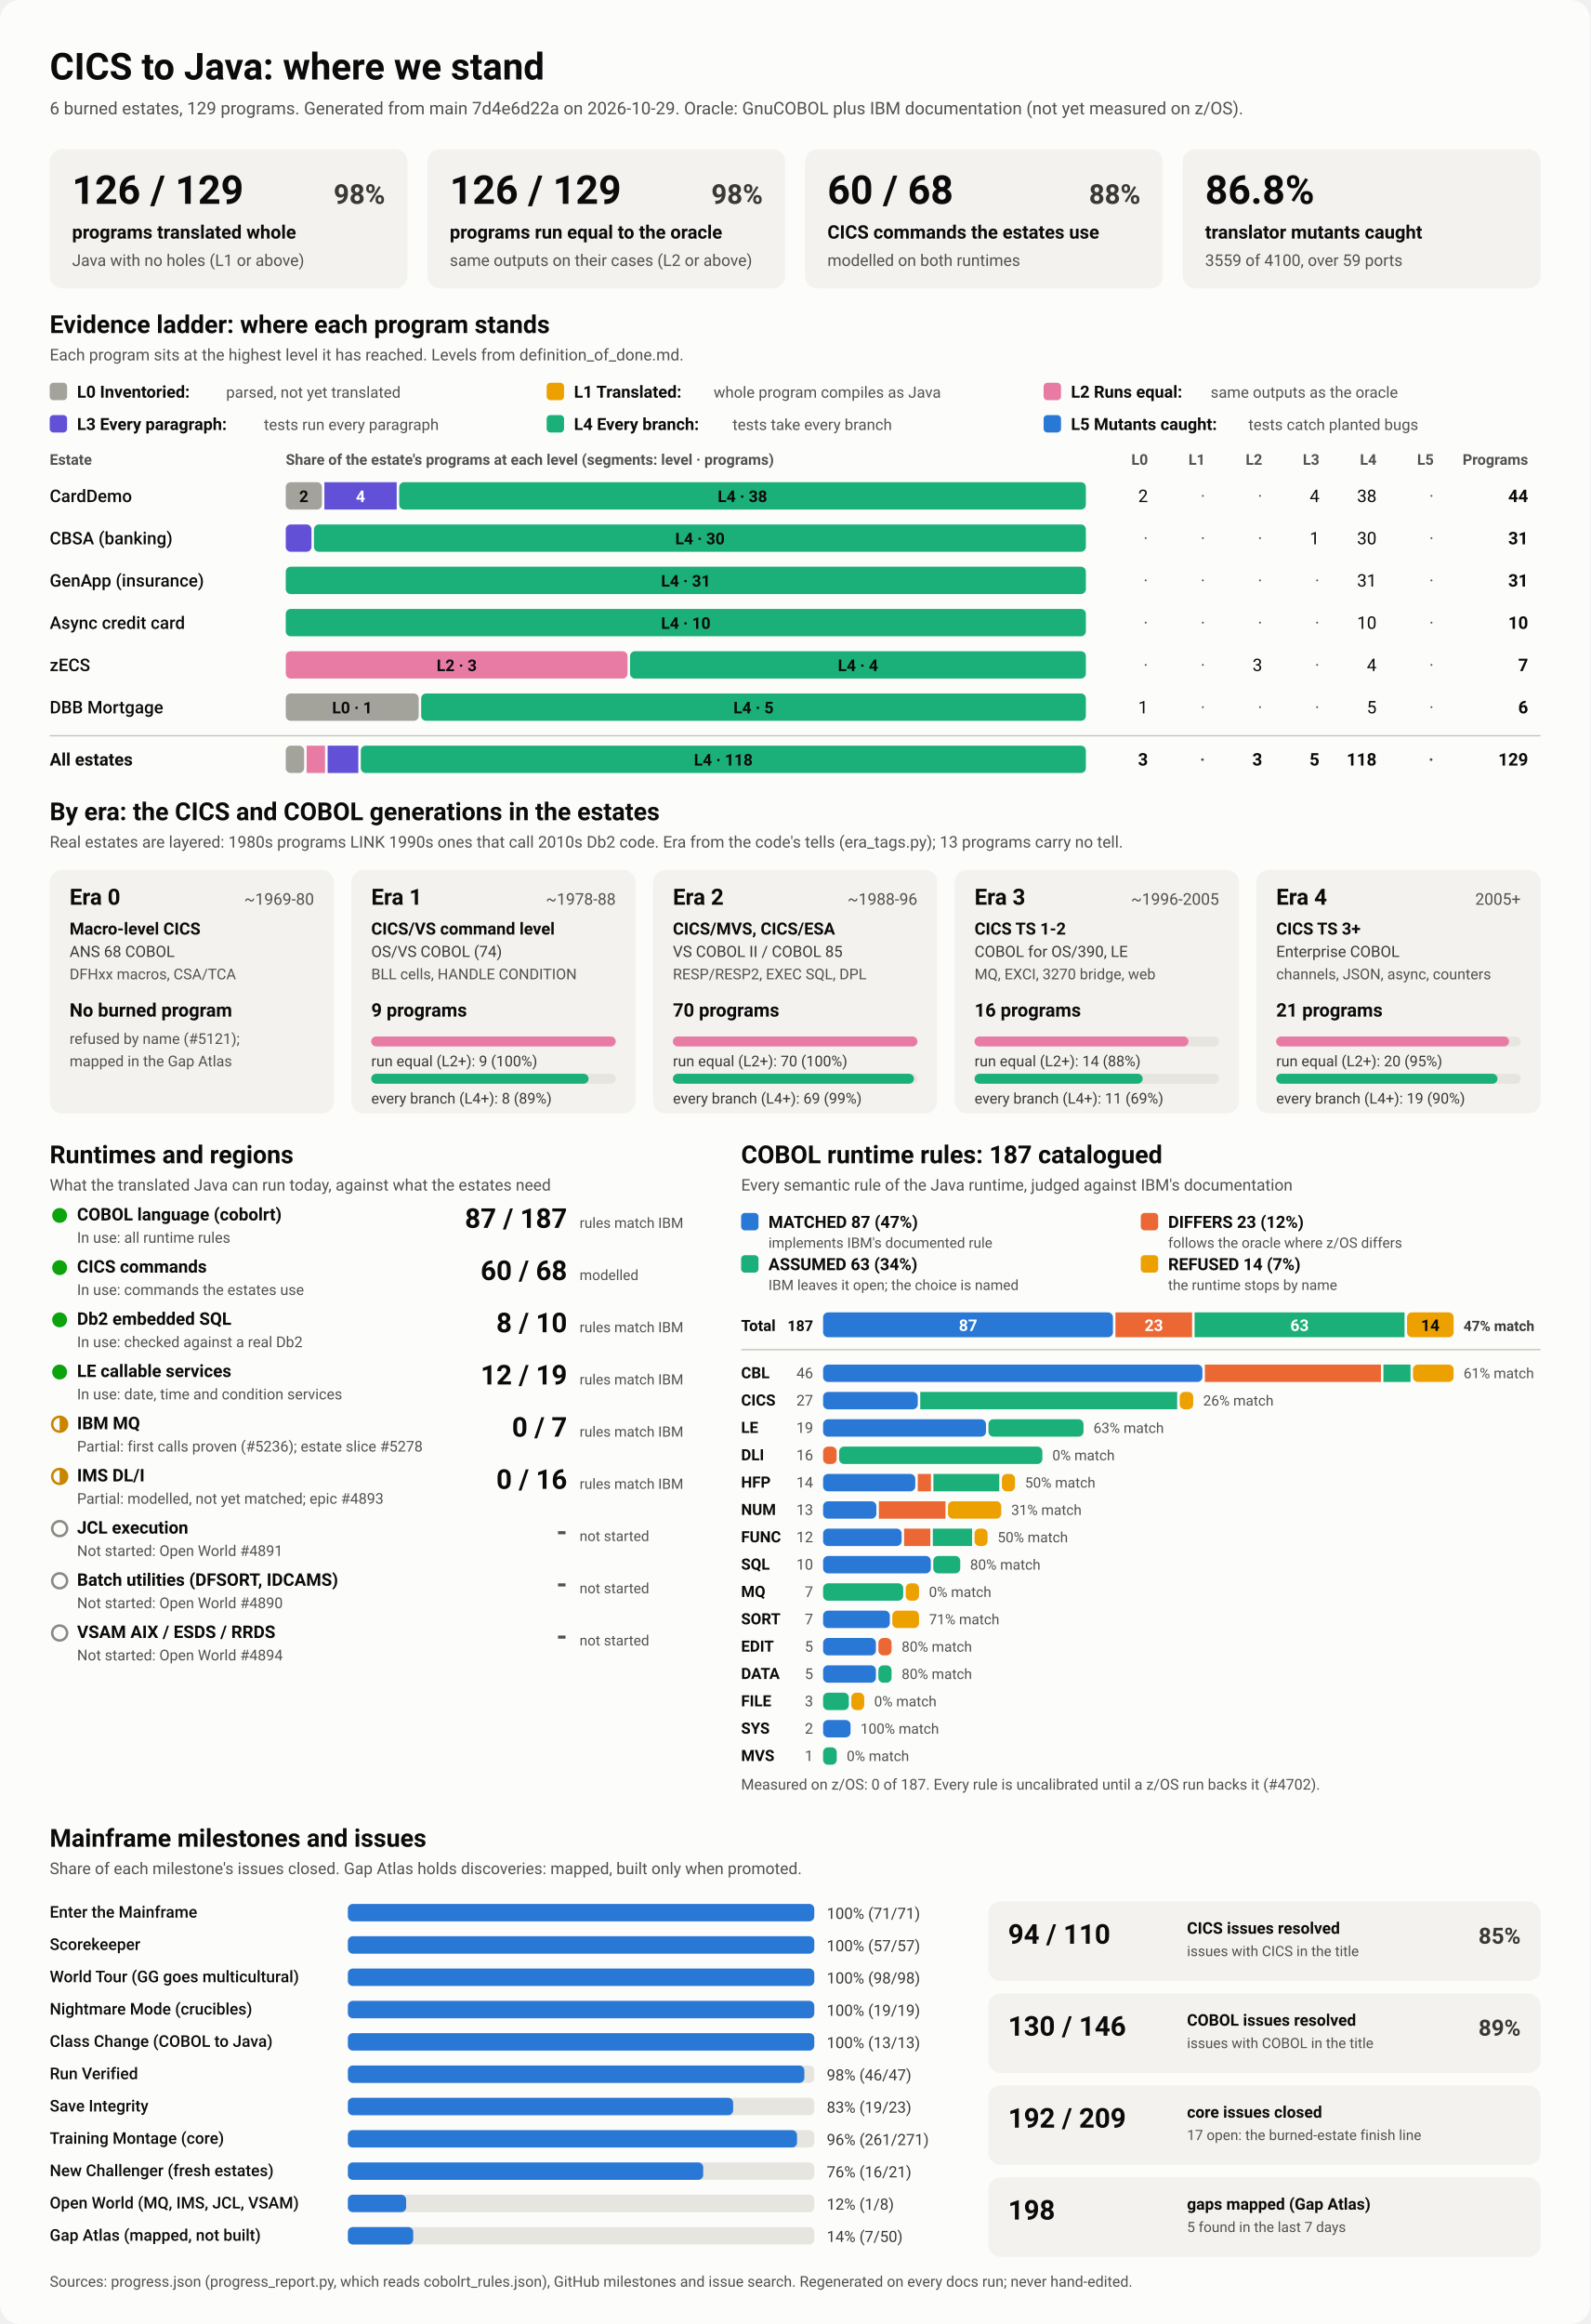
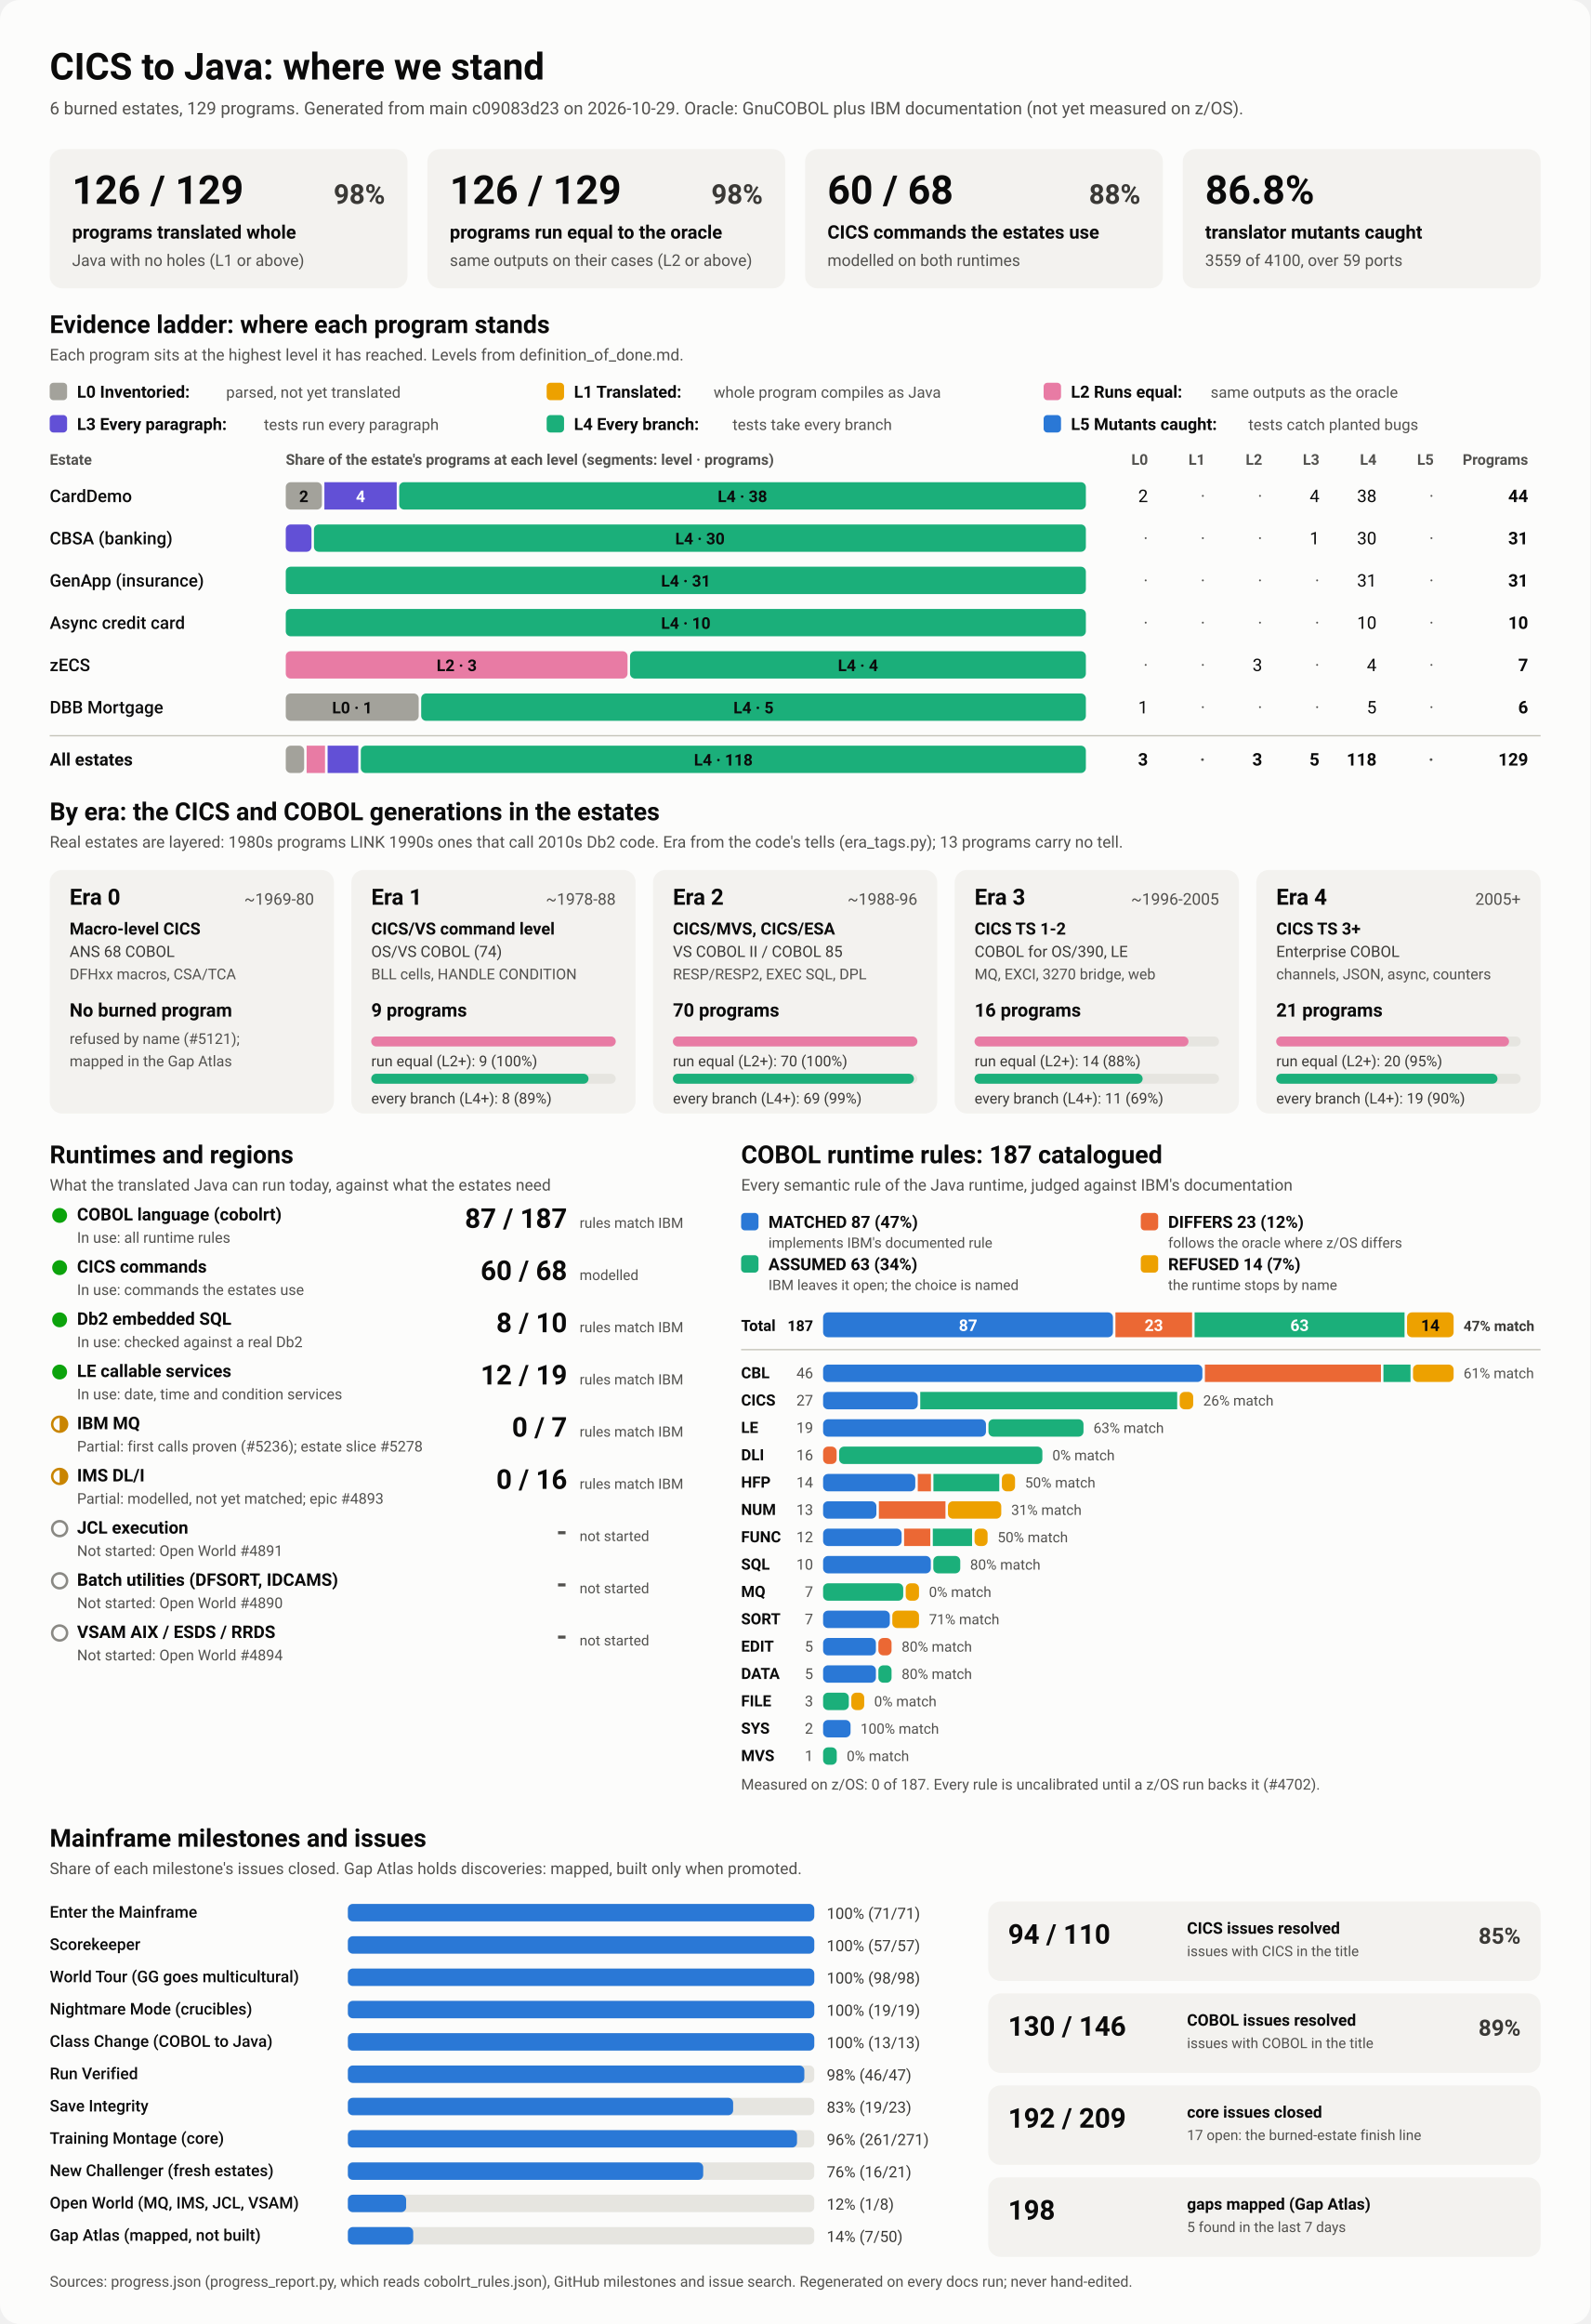
<svg xmlns="http://www.w3.org/2000/svg" viewBox="0 0 1280 1870" width="1280" height="1870" role="img" aria-labelledby="ttl">
  <style>
    svg { font-family: system-ui, -apple-system, 'Segoe UI', Roboto, Helvetica, Arial, sans-serif; }
    .bg { fill: #fcfcfb; }
    .card { fill: #f3f2ef; }
    .track { fill: #e6e5e0; }
    .rule { stroke: #c3c2b7; stroke-width: 1; }
    .t1 { fill: #0b0b0b; } .t2 { fill: #3a3936; } .t3 { fill: #52514e; }
    .on-dark { fill: #ffffff; } .on-light { fill: #0b0b0b; }
    .lv0 { fill: #a3a29b; } .lv1 { fill: #eda100; } .lv2 { fill: #e87ba4; } .lv3 { fill: #6250d6; } .lv4 { fill: #1baf7a; } .lv5 { fill: #2a78d6; } 
    .s0 { fill: #2a78d6; } .s1 { fill: #eb6834; } .s2 { fill: #1baf7a; } .s3 { fill: #eda100; } 
    .prog { fill: #2a78d6; }
    .st-good { fill: #0ca30c; } .st-warn { fill: none; stroke: #c98500; stroke-width: 2; }
    .st-warn-fill { fill: #c98500; } .st-none { fill: none; stroke: #8a8984; stroke-width: 2; }
    @media (prefers-color-scheme: dark) {
      .bg { fill: #1a1a19; } .card { fill: #242422; } .track { fill: #383835; } .rule { stroke: #52514e; }
      .t1 { fill: #f0efec; } .t2 { fill: #dddcd6; } .t3 { fill: #c3c2b7; }
      .on-light { fill: #0b0b0b; } .prog { fill: #3987e5; }
      .lv0 { fill: #6b6a64; } .lv1 { fill: #c98500; } .lv2 { fill: #d55181; } .lv3 { fill: #9085e9; } .lv4 { fill: #199e70; } .lv5 { fill: #3987e5; } 
      .s0 { fill: #3987e5; } .s1 { fill: #d95926; } .s2 { fill: #199e70; } .s3 { fill: #c98500; } 
    }
  </style>
  <rect class="bg" width="1280" height="1870" rx="16" />
  <text x="40.0" y="64.0" class="t1" font-size="30" font-weight="700" text-anchor="start">CICS to Java: where we stand</text>
-   <text x="40.0" y="92.0" class="t3" font-size="14" font-weight="400" text-anchor="start">6 burned estates, 129 programs. Generated from main 7d4e6d22a on 2026-10-29. Oracle: GnuCOBOL plus IBM documentation (not yet measured on z/OS).</text>
+   <text x="40.0" y="92.0" class="t3" font-size="14" font-weight="400" text-anchor="start">6 burned estates, 129 programs. Generated from main c09083d23 on 2026-10-29. Oracle: GnuCOBOL plus IBM documentation (not yet measured on z/OS).</text>
  <rect x="40.0" y="120.0" width="288.0" height="112.0" rx="10" class="card" />
  <text x="58.0" y="164.0" class="t1" font-size="32" font-weight="700" text-anchor="start">126 / 129</text>
  <text x="310.0" y="164.0" class="t2" font-size="22" font-weight="600" text-anchor="end">98%</text>
  <text x="58.0" y="192.0" class="t1" font-size="15" font-weight="600" text-anchor="start">programs translated whole</text>
  <text x="58.0" y="214.0" class="t3" font-size="13" font-weight="400" text-anchor="start">Java with no holes (L1 or above)</text>
  <rect x="344.0" y="120.0" width="288.0" height="112.0" rx="10" class="card" />
  <text x="362.0" y="164.0" class="t1" font-size="32" font-weight="700" text-anchor="start">126 / 129</text>
  <text x="614.0" y="164.0" class="t2" font-size="22" font-weight="600" text-anchor="end">98%</text>
  <text x="362.0" y="192.0" class="t1" font-size="15" font-weight="600" text-anchor="start">programs run equal to the oracle</text>
  <text x="362.0" y="214.0" class="t3" font-size="13" font-weight="400" text-anchor="start">same outputs on their cases (L2 or above)</text>
  <rect x="648.0" y="120.0" width="288.0" height="112.0" rx="10" class="card" />
  <text x="666.0" y="164.0" class="t1" font-size="32" font-weight="700" text-anchor="start">60 / 68</text>
  <text x="918.0" y="164.0" class="t2" font-size="22" font-weight="600" text-anchor="end">88%</text>
  <text x="666.0" y="192.0" class="t1" font-size="15" font-weight="600" text-anchor="start">CICS commands the estates use</text>
  <text x="666.0" y="214.0" class="t3" font-size="13" font-weight="400" text-anchor="start">modelled on both runtimes</text>
  <rect x="952.0" y="120.0" width="288.0" height="112.0" rx="10" class="card" />
  <text x="970.0" y="164.0" class="t1" font-size="32" font-weight="700" text-anchor="start">86.8%</text>
  <text x="970.0" y="192.0" class="t1" font-size="15" font-weight="600" text-anchor="start">translator mutants caught</text>
  <text x="970.0" y="214.0" class="t3" font-size="13" font-weight="400" text-anchor="start">3559 of 4100, over 59 ports</text>
  <text x="40.0" y="268.0" class="t1" font-size="20" font-weight="700" text-anchor="start">Evidence ladder: where each program stands</text>
  <text x="40.0" y="290.0" class="t3" font-size="13" font-weight="400" text-anchor="start">Each program sits at the highest level it has reached. Levels from definition_of_done.md.</text>
  <rect x="40.0" y="308.0" width="14.0" height="14.0" rx="3" class="lv0" />
  <text x="62.0" y="320.0" class="t1" font-size="13.5" font-weight="600" text-anchor="start">L0 Inventoried:</text>
  <text x="182.0" y="320.0" class="t3" font-size="12.5" font-weight="400" text-anchor="start">parsed, not yet translated</text>
  <rect x="440.0" y="308.0" width="14.0" height="14.0" rx="3" class="lv1" />
  <text x="462.0" y="320.0" class="t1" font-size="13.5" font-weight="600" text-anchor="start">L1 Translated:</text>
  <text x="574.4" y="320.0" class="t3" font-size="12.5" font-weight="400" text-anchor="start">whole program compiles as Java</text>
  <rect x="840.0" y="308.0" width="14.0" height="14.0" rx="3" class="lv2" />
  <text x="862.0" y="320.0" class="t1" font-size="13.5" font-weight="600" text-anchor="start">L2 Runs equal:</text>
  <text x="974.4" y="320.0" class="t3" font-size="12.5" font-weight="400" text-anchor="start">same outputs as the oracle</text>
  <rect x="40.0" y="334.0" width="14.0" height="14.0" rx="3" class="lv3" />
  <text x="62.0" y="346.0" class="t1" font-size="13.5" font-weight="600" text-anchor="start">L3 Every paragraph:</text>
  <text x="212.4" y="346.0" class="t3" font-size="12.5" font-weight="400" text-anchor="start">tests run every paragraph</text>
  <rect x="440.0" y="334.0" width="14.0" height="14.0" rx="3" class="lv4" />
  <text x="462.0" y="346.0" class="t1" font-size="13.5" font-weight="600" text-anchor="start">L4 Every branch:</text>
  <text x="589.6" y="346.0" class="t3" font-size="12.5" font-weight="400" text-anchor="start">tests take every branch</text>
  <rect x="840.0" y="334.0" width="14.0" height="14.0" rx="3" class="lv5" />
  <text x="862.0" y="346.0" class="t1" font-size="13.5" font-weight="600" text-anchor="start">L5 Mutants caught:</text>
  <text x="1004.8" y="346.0" class="t3" font-size="12.5" font-weight="400" text-anchor="start">tests catch planted bugs</text>
  <text x="40.0" y="374.0" class="t3" font-size="12" font-weight="600" text-anchor="start">Estate</text>
  <text x="230.0" y="374.0" class="t3" font-size="12" font-weight="600" text-anchor="start">Share of the estate's programs at each level (segments: level · programs)</text>
  <text x="924.0" y="374.0" class="t3" font-size="12" font-weight="600" text-anchor="end">L0</text>
  <text x="970.0" y="374.0" class="t3" font-size="12" font-weight="600" text-anchor="end">L1</text>
  <text x="1016.0" y="374.0" class="t3" font-size="12" font-weight="600" text-anchor="end">L2</text>
  <text x="1062.0" y="374.0" class="t3" font-size="12" font-weight="600" text-anchor="end">L3</text>
  <text x="1108.0" y="374.0" class="t3" font-size="12" font-weight="600" text-anchor="end">L4</text>
  <text x="1154.0" y="374.0" class="t3" font-size="12" font-weight="600" text-anchor="end">L5</text>
  <text x="1230.0" y="374.0" class="t3" font-size="12" font-weight="600" text-anchor="end">Programs</text>
  <text x="40.0" y="404.0" class="t1" font-size="14" font-weight="500" text-anchor="start">CardDemo</text>
  <rect x="230.0" y="388.0" width="29.1" height="22.0" rx="4" class="lv0" />
  <text x="244.5" y="404.0" class="on-light" font-size="13" font-weight="600" text-anchor="middle">2</text>
  <rect x="261.1" y="388.0" width="58.2" height="22.0" rx="0" class="lv3" />
  <text x="290.2" y="404.0" class="on-dark" font-size="13" font-weight="600" text-anchor="middle">4</text>
  <rect x="321.3" y="388.0" width="552.7" height="22.0" rx="4" class="lv4" />
  <text x="597.6" y="404.0" class="on-light" font-size="13" font-weight="600" text-anchor="middle">L4 · 38</text>
  <text x="924.0" y="404.0" class="t1" font-size="14" font-weight="400" text-anchor="end">2</text>
  <text x="970.0" y="404.0" class="t3" font-size="14" font-weight="400" text-anchor="end">·</text>
  <text x="1016.0" y="404.0" class="t3" font-size="14" font-weight="400" text-anchor="end">·</text>
  <text x="1062.0" y="404.0" class="t1" font-size="14" font-weight="400" text-anchor="end">4</text>
  <text x="1108.0" y="404.0" class="t1" font-size="14" font-weight="400" text-anchor="end">38</text>
  <text x="1154.0" y="404.0" class="t3" font-size="14" font-weight="400" text-anchor="end">·</text>
  <text x="1230.0" y="404.0" class="t1" font-size="14" font-weight="700" text-anchor="end">44</text>
  <text x="40.0" y="438.0" class="t1" font-size="14" font-weight="500" text-anchor="start">CBSA (banking)</text>
  <rect x="230.0" y="422.0" width="20.7" height="22.0" rx="4" class="lv3" />
  <rect x="252.7" y="422.0" width="621.3" height="22.0" rx="4" class="lv4" />
  <text x="563.4" y="438.0" class="on-light" font-size="13" font-weight="600" text-anchor="middle">L4 · 30</text>
  <text x="924.0" y="438.0" class="t3" font-size="14" font-weight="400" text-anchor="end">·</text>
  <text x="970.0" y="438.0" class="t3" font-size="14" font-weight="400" text-anchor="end">·</text>
  <text x="1016.0" y="438.0" class="t3" font-size="14" font-weight="400" text-anchor="end">·</text>
  <text x="1062.0" y="438.0" class="t1" font-size="14" font-weight="400" text-anchor="end">1</text>
  <text x="1108.0" y="438.0" class="t1" font-size="14" font-weight="400" text-anchor="end">30</text>
  <text x="1154.0" y="438.0" class="t3" font-size="14" font-weight="400" text-anchor="end">·</text>
  <text x="1230.0" y="438.0" class="t1" font-size="14" font-weight="700" text-anchor="end">31</text>
  <text x="40.0" y="472.0" class="t1" font-size="14" font-weight="500" text-anchor="start">GenApp (insurance)</text>
  <rect x="230.0" y="456.0" width="644.0" height="22.0" rx="4" class="lv4" />
  <text x="552.0" y="472.0" class="on-light" font-size="13" font-weight="600" text-anchor="middle">L4 · 31</text>
  <text x="924.0" y="472.0" class="t3" font-size="14" font-weight="400" text-anchor="end">·</text>
  <text x="970.0" y="472.0" class="t3" font-size="14" font-weight="400" text-anchor="end">·</text>
  <text x="1016.0" y="472.0" class="t3" font-size="14" font-weight="400" text-anchor="end">·</text>
  <text x="1062.0" y="472.0" class="t3" font-size="14" font-weight="400" text-anchor="end">·</text>
  <text x="1108.0" y="472.0" class="t1" font-size="14" font-weight="400" text-anchor="end">31</text>
  <text x="1154.0" y="472.0" class="t3" font-size="14" font-weight="400" text-anchor="end">·</text>
  <text x="1230.0" y="472.0" class="t1" font-size="14" font-weight="700" text-anchor="end">31</text>
  <text x="40.0" y="506.0" class="t1" font-size="14" font-weight="500" text-anchor="start">Async credit card</text>
  <rect x="230.0" y="490.0" width="644.0" height="22.0" rx="4" class="lv4" />
  <text x="552.0" y="506.0" class="on-light" font-size="13" font-weight="600" text-anchor="middle">L4 · 10</text>
  <text x="924.0" y="506.0" class="t3" font-size="14" font-weight="400" text-anchor="end">·</text>
  <text x="970.0" y="506.0" class="t3" font-size="14" font-weight="400" text-anchor="end">·</text>
  <text x="1016.0" y="506.0" class="t3" font-size="14" font-weight="400" text-anchor="end">·</text>
  <text x="1062.0" y="506.0" class="t3" font-size="14" font-weight="400" text-anchor="end">·</text>
  <text x="1108.0" y="506.0" class="t1" font-size="14" font-weight="400" text-anchor="end">10</text>
  <text x="1154.0" y="506.0" class="t3" font-size="14" font-weight="400" text-anchor="end">·</text>
  <text x="1230.0" y="506.0" class="t1" font-size="14" font-weight="700" text-anchor="end">10</text>
  <text x="40.0" y="540.0" class="t1" font-size="14" font-weight="500" text-anchor="start">zECS</text>
  <rect x="230.0" y="524.0" width="275.1" height="22.0" rx="4" class="lv2" />
  <text x="367.6" y="540.0" class="on-light" font-size="13" font-weight="600" text-anchor="middle">L2 · 3</text>
  <rect x="507.1" y="524.0" width="366.9" height="22.0" rx="4" class="lv4" />
  <text x="690.6" y="540.0" class="on-light" font-size="13" font-weight="600" text-anchor="middle">L4 · 4</text>
  <text x="924.0" y="540.0" class="t3" font-size="14" font-weight="400" text-anchor="end">·</text>
  <text x="970.0" y="540.0" class="t3" font-size="14" font-weight="400" text-anchor="end">·</text>
  <text x="1016.0" y="540.0" class="t1" font-size="14" font-weight="400" text-anchor="end">3</text>
  <text x="1062.0" y="540.0" class="t3" font-size="14" font-weight="400" text-anchor="end">·</text>
  <text x="1108.0" y="540.0" class="t1" font-size="14" font-weight="400" text-anchor="end">4</text>
  <text x="1154.0" y="540.0" class="t3" font-size="14" font-weight="400" text-anchor="end">·</text>
  <text x="1230.0" y="540.0" class="t1" font-size="14" font-weight="700" text-anchor="end">7</text>
  <text x="40.0" y="574.0" class="t1" font-size="14" font-weight="500" text-anchor="start">DBB Mortgage</text>
  <rect x="230.0" y="558.0" width="107.0" height="22.0" rx="4" class="lv0" />
  <text x="283.5" y="574.0" class="on-light" font-size="13" font-weight="600" text-anchor="middle">L0 · 1</text>
  <rect x="339.0" y="558.0" width="535.0" height="22.0" rx="4" class="lv4" />
  <text x="606.5" y="574.0" class="on-light" font-size="13" font-weight="600" text-anchor="middle">L4 · 5</text>
  <text x="924.0" y="574.0" class="t1" font-size="14" font-weight="400" text-anchor="end">1</text>
  <text x="970.0" y="574.0" class="t3" font-size="14" font-weight="400" text-anchor="end">·</text>
  <text x="1016.0" y="574.0" class="t3" font-size="14" font-weight="400" text-anchor="end">·</text>
  <text x="1062.0" y="574.0" class="t3" font-size="14" font-weight="400" text-anchor="end">·</text>
  <text x="1108.0" y="574.0" class="t1" font-size="14" font-weight="400" text-anchor="end">5</text>
  <text x="1154.0" y="574.0" class="t3" font-size="14" font-weight="400" text-anchor="end">·</text>
  <text x="1230.0" y="574.0" class="t1" font-size="14" font-weight="700" text-anchor="end">6</text>
  <line x1="40" x2="1240" y1="592" y2="592" class="rule" />
  <text x="40.0" y="616.0" class="t1" font-size="14" font-weight="700" text-anchor="start">All estates</text>
  <rect x="230.0" y="600.0" width="14.8" height="22.0" rx="4" class="lv0" />
  <rect x="246.8" y="600.0" width="14.8" height="22.0" rx="0" class="lv2" />
  <rect x="263.7" y="600.0" width="24.7" height="22.0" rx="0" class="lv3" />
  <rect x="290.4" y="600.0" width="583.6" height="22.0" rx="4" class="lv4" />
  <text x="582.2" y="616.0" class="on-light" font-size="13" font-weight="600" text-anchor="middle">L4 · 118</text>
  <text x="924.0" y="616.0" class="t1" font-size="14" font-weight="700" text-anchor="end">3</text>
  <text x="970.0" y="616.0" class="t3" font-size="14" font-weight="700" text-anchor="end">·</text>
  <text x="1016.0" y="616.0" class="t1" font-size="14" font-weight="700" text-anchor="end">3</text>
  <text x="1062.0" y="616.0" class="t1" font-size="14" font-weight="700" text-anchor="end">5</text>
  <text x="1108.0" y="616.0" class="t1" font-size="14" font-weight="700" text-anchor="end">118</text>
  <text x="1154.0" y="616.0" class="t3" font-size="14" font-weight="700" text-anchor="end">·</text>
  <text x="1230.0" y="616.0" class="t1" font-size="14" font-weight="700" text-anchor="end">129</text>
  <text x="40.0" y="660.0" class="t1" font-size="20" font-weight="700" text-anchor="start">By era: the CICS and COBOL generations in the estates</text>
  <text x="40.0" y="682.0" class="t3" font-size="13" font-weight="400" text-anchor="start">Real estates are layered: 1980s programs LINK 1990s ones that call 2010s Db2 code. Era from the code's tells (era_tags.py); 13 programs carry no tell.</text>
  <rect x="40.0" y="700.0" width="228.8" height="196.0" rx="10" class="card" />
  <text x="56.0" y="728.0" class="t1" font-size="18" font-weight="700" text-anchor="start">Era 0</text>
  <text x="252.8" y="728.0" class="t3" font-size="13" font-weight="400" text-anchor="end">~1969-80</text>
  <text x="56.0" y="752.0" class="t1" font-size="13.5" font-weight="600" text-anchor="start">Macro-level CICS</text>
  <text x="56.0" y="770.0" class="t2" font-size="12.5" font-weight="400" text-anchor="start">ANS 68 COBOL</text>
  <text x="56.0" y="788.0" class="t3" font-size="12" font-weight="400" text-anchor="start">DFHxx macros, CSA/TCA</text>
  <text x="56.0" y="818.0" class="t1" font-size="15" font-weight="700" text-anchor="start">No burned program</text>
  <text x="56.0" y="840.0" class="t3" font-size="12" font-weight="400" text-anchor="start">refused by name (#5121);</text>
  <text x="56.0" y="858.0" class="t3" font-size="12" font-weight="400" text-anchor="start">mapped in the Gap Atlas</text>
  <rect x="282.8" y="700.0" width="228.8" height="196.0" rx="10" class="card" />
  <text x="298.8" y="728.0" class="t1" font-size="18" font-weight="700" text-anchor="start">Era 1</text>
  <text x="495.6" y="728.0" class="t3" font-size="13" font-weight="400" text-anchor="end">~1978-88</text>
  <text x="298.8" y="752.0" class="t1" font-size="13.5" font-weight="600" text-anchor="start">CICS/VS command level</text>
  <text x="298.8" y="770.0" class="t2" font-size="12.5" font-weight="400" text-anchor="start">OS/VS COBOL (74)</text>
  <text x="298.8" y="788.0" class="t3" font-size="12" font-weight="400" text-anchor="start">BLL cells, HANDLE CONDITION</text>
  <text x="298.8" y="818.0" class="t1" font-size="15" font-weight="700" text-anchor="start">9 programs</text>
  <rect x="298.8" y="834.0" width="196.8" height="8.0" rx="4" class="track" />
  <rect x="298.8" y="834.0" width="196.8" height="8.0" rx="4" class="lv2" />
  <text x="298.8" y="858.0" class="t2" font-size="12" font-weight="400" text-anchor="start">run equal (L2+): 9 (100%)</text>
  <rect x="298.8" y="864.0" width="196.8" height="8.0" rx="4" class="track" />
  <rect x="298.8" y="864.0" width="174.9" height="8.0" rx="4" class="lv4" />
  <text x="298.8" y="888.0" class="t2" font-size="12" font-weight="400" text-anchor="start">every branch (L4+): 8 (89%)</text>
  <rect x="525.6" y="700.0" width="228.8" height="196.0" rx="10" class="card" />
  <text x="541.6" y="728.0" class="t1" font-size="18" font-weight="700" text-anchor="start">Era 2</text>
  <text x="738.4" y="728.0" class="t3" font-size="13" font-weight="400" text-anchor="end">~1988-96</text>
  <text x="541.6" y="752.0" class="t1" font-size="13.5" font-weight="600" text-anchor="start">CICS/MVS, CICS/ESA</text>
  <text x="541.6" y="770.0" class="t2" font-size="12.5" font-weight="400" text-anchor="start">VS COBOL II / COBOL 85</text>
  <text x="541.6" y="788.0" class="t3" font-size="12" font-weight="400" text-anchor="start">RESP/RESP2, EXEC SQL, DPL</text>
  <text x="541.6" y="818.0" class="t1" font-size="15" font-weight="700" text-anchor="start">70 programs</text>
  <rect x="541.6" y="834.0" width="196.8" height="8.0" rx="4" class="track" />
  <rect x="541.6" y="834.0" width="196.8" height="8.0" rx="4" class="lv2" />
  <text x="541.6" y="858.0" class="t2" font-size="12" font-weight="400" text-anchor="start">run equal (L2+): 70 (100%)</text>
  <rect x="541.6" y="864.0" width="196.8" height="8.0" rx="4" class="track" />
  <rect x="541.6" y="864.0" width="194.0" height="8.0" rx="4" class="lv4" />
  <text x="541.6" y="888.0" class="t2" font-size="12" font-weight="400" text-anchor="start">every branch (L4+): 69 (99%)</text>
  <rect x="768.4" y="700.0" width="228.8" height="196.0" rx="10" class="card" />
  <text x="784.4" y="728.0" class="t1" font-size="18" font-weight="700" text-anchor="start">Era 3</text>
  <text x="981.2" y="728.0" class="t3" font-size="13" font-weight="400" text-anchor="end">~1996-2005</text>
  <text x="784.4" y="752.0" class="t1" font-size="13.5" font-weight="600" text-anchor="start">CICS TS 1-2</text>
  <text x="784.4" y="770.0" class="t2" font-size="12.5" font-weight="400" text-anchor="start">COBOL for OS/390, LE</text>
  <text x="784.4" y="788.0" class="t3" font-size="12" font-weight="400" text-anchor="start">MQ, EXCI, 3270 bridge, web</text>
  <text x="784.4" y="818.0" class="t1" font-size="15" font-weight="700" text-anchor="start">16 programs</text>
  <rect x="784.4" y="834.0" width="196.8" height="8.0" rx="4" class="track" />
  <rect x="784.4" y="834.0" width="172.2" height="8.0" rx="4" class="lv2" />
  <text x="784.4" y="858.0" class="t2" font-size="12" font-weight="400" text-anchor="start">run equal (L2+): 14 (88%)</text>
  <rect x="784.4" y="864.0" width="196.8" height="8.0" rx="4" class="track" />
  <rect x="784.4" y="864.0" width="135.3" height="8.0" rx="4" class="lv4" />
  <text x="784.4" y="888.0" class="t2" font-size="12" font-weight="400" text-anchor="start">every branch (L4+): 11 (69%)</text>
  <rect x="1011.2" y="700.0" width="228.8" height="196.0" rx="10" class="card" />
  <text x="1027.2" y="728.0" class="t1" font-size="18" font-weight="700" text-anchor="start">Era 4</text>
  <text x="1224.0" y="728.0" class="t3" font-size="13" font-weight="400" text-anchor="end">2005+</text>
  <text x="1027.2" y="752.0" class="t1" font-size="13.5" font-weight="600" text-anchor="start">CICS TS 3+</text>
  <text x="1027.2" y="770.0" class="t2" font-size="12.5" font-weight="400" text-anchor="start">Enterprise COBOL</text>
  <text x="1027.2" y="788.0" class="t3" font-size="12" font-weight="400" text-anchor="start">channels, JSON, async, counters</text>
  <text x="1027.2" y="818.0" class="t1" font-size="15" font-weight="700" text-anchor="start">21 programs</text>
  <rect x="1027.2" y="834.0" width="196.8" height="8.0" rx="4" class="track" />
  <rect x="1027.2" y="834.0" width="187.4" height="8.0" rx="4" class="lv2" />
  <text x="1027.2" y="858.0" class="t2" font-size="12" font-weight="400" text-anchor="start">run equal (L2+): 20 (95%)</text>
  <rect x="1027.2" y="864.0" width="196.8" height="8.0" rx="4" class="track" />
  <rect x="1027.2" y="864.0" width="178.1" height="8.0" rx="4" class="lv4" />
  <text x="1027.2" y="888.0" class="t2" font-size="12" font-weight="400" text-anchor="start">every branch (L4+): 19 (90%)</text>
  <text x="40.0" y="936.0" class="t1" font-size="20" font-weight="700" text-anchor="start">Runtimes and regions</text>
  <text x="40.0" y="958.0" class="t3" font-size="13" font-weight="400" text-anchor="start">What the translated Java can run today, against what the estates need</text>
  <circle cx="48" cy="978" r="6" class="st-good" />
  <text x="62.0" y="982.0" class="t1" font-size="14" font-weight="600" text-anchor="start">COBOL language (cobolrt)</text>
  <text x="62.0" y="1000.0" class="t3" font-size="12" font-weight="400" text-anchor="start">In use: all runtime rules</text>
  <text x="456.5" y="988.0" class="t1" font-size="22" font-weight="700" text-anchor="end">87 / 187</text>
  <text x="466.5" y="988.0" class="t3" font-size="11.5" font-weight="400" text-anchor="start">rules match IBM</text>
  <circle cx="48" cy="1020" r="6" class="st-good" />
  <text x="62.0" y="1024.0" class="t1" font-size="14" font-weight="600" text-anchor="start">CICS commands</text>
  <text x="62.0" y="1042.0" class="t3" font-size="12" font-weight="400" text-anchor="start">In use: commands the estates use</text>
  <text x="456.5" y="1030.0" class="t1" font-size="22" font-weight="700" text-anchor="end">60 / 68</text>
  <text x="466.5" y="1030.0" class="t3" font-size="11.5" font-weight="400" text-anchor="start">modelled</text>
  <circle cx="48" cy="1062" r="6" class="st-good" />
  <text x="62.0" y="1066.0" class="t1" font-size="14" font-weight="600" text-anchor="start">Db2 embedded SQL</text>
  <text x="62.0" y="1084.0" class="t3" font-size="12" font-weight="400" text-anchor="start">In use: checked against a real Db2</text>
  <text x="456.5" y="1072.0" class="t1" font-size="22" font-weight="700" text-anchor="end">8 / 10</text>
  <text x="466.5" y="1072.0" class="t3" font-size="11.5" font-weight="400" text-anchor="start">rules match IBM</text>
  <circle cx="48" cy="1104" r="6" class="st-good" />
  <text x="62.0" y="1108.0" class="t1" font-size="14" font-weight="600" text-anchor="start">LE callable services</text>
  <text x="62.0" y="1126.0" class="t3" font-size="12" font-weight="400" text-anchor="start">In use: date, time and condition services</text>
  <text x="456.5" y="1114.0" class="t1" font-size="22" font-weight="700" text-anchor="end">12 / 19</text>
  <text x="466.5" y="1114.0" class="t3" font-size="11.5" font-weight="400" text-anchor="start">rules match IBM</text>
  <circle cx="48" cy="1146" r="6" class="st-warn" />
  <path d="M 48 1140 A 6 6 0 0 1 48 1152 Z" class="st-warn-fill" />
  <text x="62.0" y="1150.0" class="t1" font-size="14" font-weight="600" text-anchor="start">IBM MQ</text>
  <text x="62.0" y="1168.0" class="t3" font-size="12" font-weight="400" text-anchor="start">Partial: first calls proven (#5236); estate slice #5278</text>
  <text x="456.5" y="1156.0" class="t1" font-size="22" font-weight="700" text-anchor="end">0 / 7</text>
  <text x="466.5" y="1156.0" class="t3" font-size="11.5" font-weight="400" text-anchor="start">rules match IBM</text>
  <circle cx="48" cy="1188" r="6" class="st-warn" />
  <path d="M 48 1182 A 6 6 0 0 1 48 1194 Z" class="st-warn-fill" />
  <text x="62.0" y="1192.0" class="t1" font-size="14" font-weight="600" text-anchor="start">IMS DL/I</text>
  <text x="62.0" y="1210.0" class="t3" font-size="12" font-weight="400" text-anchor="start">Partial: modelled, not yet matched; epic #4893</text>
  <text x="456.5" y="1198.0" class="t1" font-size="22" font-weight="700" text-anchor="end">0 / 16</text>
  <text x="466.5" y="1198.0" class="t3" font-size="11.5" font-weight="400" text-anchor="start">rules match IBM</text>
  <circle cx="48" cy="1230" r="6" class="st-none" />
  <text x="62.0" y="1234.0" class="t1" font-size="14" font-weight="600" text-anchor="start">JCL execution</text>
  <text x="62.0" y="1252.0" class="t3" font-size="12" font-weight="400" text-anchor="start">Not started: Open World #4891</text>
  <text x="456.5" y="1240.0" class="t3" font-size="22" font-weight="700" text-anchor="end">-</text>
  <text x="466.5" y="1240.0" class="t3" font-size="11.5" font-weight="400" text-anchor="start">not started</text>
  <circle cx="48" cy="1272" r="6" class="st-none" />
  <text x="62.0" y="1276.0" class="t1" font-size="14" font-weight="600" text-anchor="start">Batch utilities (DFSORT, IDCAMS)</text>
  <text x="62.0" y="1294.0" class="t3" font-size="12" font-weight="400" text-anchor="start">Not started: Open World #4890</text>
  <text x="456.5" y="1282.0" class="t3" font-size="22" font-weight="700" text-anchor="end">-</text>
  <text x="466.5" y="1282.0" class="t3" font-size="11.5" font-weight="400" text-anchor="start">not started</text>
  <circle cx="48" cy="1314" r="6" class="st-none" />
  <text x="62.0" y="1318.0" class="t1" font-size="14" font-weight="600" text-anchor="start">VSAM AIX / ESDS / RRDS</text>
  <text x="62.0" y="1336.0" class="t3" font-size="12" font-weight="400" text-anchor="start">Not started: Open World #4894</text>
  <text x="456.5" y="1324.0" class="t3" font-size="22" font-weight="700" text-anchor="end">-</text>
  <text x="466.5" y="1324.0" class="t3" font-size="11.5" font-weight="400" text-anchor="start">not started</text>
  <text x="596.5" y="936.0" class="t1" font-size="20" font-weight="700" text-anchor="start">COBOL runtime rules: 187 catalogued</text>
  <text x="596.5" y="958.0" class="t3" font-size="13" font-weight="400" text-anchor="start">Every semantic rule of the Java runtime, judged against IBM's documentation</text>
  <rect x="596.5" y="976.0" width="14.0" height="14.0" rx="3" class="s0" />
  <text x="618.5" y="988.0" class="t1" font-size="13.5" font-weight="600" text-anchor="start">MATCHED  87 (47%)</text>
  <text x="618.5" y="1004.0" class="t3" font-size="11.5" font-weight="400" text-anchor="start">implements IBM's documented rule</text>
  <rect x="918.2" y="976.0" width="14.0" height="14.0" rx="3" class="s1" />
  <text x="940.2" y="988.0" class="t1" font-size="13.5" font-weight="600" text-anchor="start">DIFFERS  23 (12%)</text>
  <text x="940.2" y="1004.0" class="t3" font-size="11.5" font-weight="400" text-anchor="start">follows the oracle where z/OS differs</text>
  <rect x="596.5" y="1010.0" width="14.0" height="14.0" rx="3" class="s2" />
  <text x="618.5" y="1022.0" class="t1" font-size="13.5" font-weight="600" text-anchor="start">ASSUMED  63 (34%)</text>
  <text x="618.5" y="1038.0" class="t3" font-size="11.5" font-weight="400" text-anchor="start">IBM leaves it open; the choice is named</text>
  <rect x="918.2" y="1010.0" width="14.0" height="14.0" rx="3" class="s3" />
  <text x="940.2" y="1022.0" class="t1" font-size="13.5" font-weight="600" text-anchor="start">REFUSED  14 (7%)</text>
  <text x="940.2" y="1038.0" class="t3" font-size="11.5" font-weight="400" text-anchor="start">the runtime stops by name</text>
  <text x="596.5" y="1071.0" class="t1" font-size="12.5" font-weight="700" text-anchor="start">Total</text>
  <text x="654.5" y="1071.0" class="t1" font-size="12" font-weight="700" text-anchor="end">187</text>
  <rect x="662.5" y="1056.0" width="233.3" height="20.0" rx="4" class="s0" />
  <text x="779.2" y="1071.0" class="on-dark" font-size="13" font-weight="600" text-anchor="middle">87</text>
  <rect x="897.8" y="1056.0" width="61.7" height="20.0" rx="0" class="s1" />
  <text x="928.7" y="1071.0" class="on-dark" font-size="13" font-weight="600" text-anchor="middle">23</text>
  <rect x="961.5" y="1056.0" width="169.0" height="20.0" rx="0" class="s2" />
  <text x="1046.0" y="1071.0" class="on-dark" font-size="13" font-weight="600" text-anchor="middle">63</text>
  <rect x="1132.5" y="1056.0" width="37.5" height="20.0" rx="4" class="s3" />
  <text x="1151.2" y="1071.0" class="on-light" font-size="13" font-weight="600" text-anchor="middle">14</text>
  <text x="1178.0" y="1071.0" class="t2" font-size="11.5" font-weight="600" text-anchor="start">47% match</text>
  <line x1="596.5" x2="1240.0" y1="1086" y2="1086" class="rule" />
  <text x="596.5" y="1109.0" class="t1" font-size="12.5" font-weight="600" text-anchor="start">CBL</text>
  <text x="654.5" y="1109.0" class="t3" font-size="12" font-weight="400" text-anchor="end">46</text>
  <rect x="662.5" y="1098.0" width="305.3" height="14.0" rx="4" class="s0" />
  <rect x="969.8" y="1098.0" width="141.7" height="14.0" rx="0" class="s1" />
  <rect x="1113.5" y="1098.0" width="21.8" height="14.0" rx="0" class="s2" />
  <rect x="1137.3" y="1098.0" width="32.7" height="14.0" rx="4" class="s3" />
  <text x="1178.0" y="1109.0" class="t3" font-size="11.5" font-weight="400" text-anchor="start">61% match</text>
  <text x="596.5" y="1131.0" class="t1" font-size="12.5" font-weight="600" text-anchor="start">CICS</text>
  <text x="654.5" y="1131.0" class="t3" font-size="12" font-weight="400" text-anchor="end">27</text>
  <rect x="662.5" y="1120.0" width="76.2" height="14.0" rx="4" class="s0" />
  <rect x="740.7" y="1120.0" width="206.8" height="14.0" rx="0" class="s2" />
  <rect x="949.5" y="1120.0" width="10.9" height="14.0" rx="4" class="s3" />
  <text x="968.4" y="1131.0" class="t3" font-size="11.5" font-weight="400" text-anchor="start">26% match</text>
  <text x="596.5" y="1153.0" class="t1" font-size="12.5" font-weight="600" text-anchor="start">LE</text>
  <text x="654.5" y="1153.0" class="t3" font-size="12" font-weight="400" text-anchor="end">19</text>
  <rect x="662.5" y="1142.0" width="131.1" height="14.0" rx="4" class="s0" />
  <rect x="795.6" y="1142.0" width="76.5" height="14.0" rx="4" class="s2" />
  <text x="880.1" y="1153.0" class="t3" font-size="11.5" font-weight="400" text-anchor="start">63% match</text>
  <text x="596.5" y="1175.0" class="t1" font-size="12.5" font-weight="600" text-anchor="start">DLI</text>
  <text x="654.5" y="1175.0" class="t3" font-size="12" font-weight="400" text-anchor="end">16</text>
  <rect x="662.5" y="1164.0" width="10.9" height="14.0" rx="4" class="s1" />
  <rect x="675.4" y="1164.0" width="163.6" height="14.0" rx="4" class="s2" />
  <text x="847.0" y="1175.0" class="t3" font-size="11.5" font-weight="400" text-anchor="start">0% match</text>
  <text x="596.5" y="1197.0" class="t1" font-size="12.5" font-weight="600" text-anchor="start">HFP</text>
  <text x="654.5" y="1197.0" class="t3" font-size="12" font-weight="400" text-anchor="end">14</text>
  <rect x="662.5" y="1186.0" width="74.2" height="14.0" rx="4" class="s0" />
  <rect x="738.7" y="1186.0" width="10.6" height="14.0" rx="0" class="s1" />
  <rect x="751.3" y="1186.0" width="53.0" height="14.0" rx="0" class="s2" />
  <rect x="806.4" y="1186.0" width="10.6" height="14.0" rx="4" class="s3" />
  <text x="825.0" y="1197.0" class="t3" font-size="11.5" font-weight="400" text-anchor="start">50% match</text>
  <text x="596.5" y="1219.0" class="t1" font-size="12.5" font-weight="600" text-anchor="start">NUM</text>
  <text x="654.5" y="1219.0" class="t3" font-size="12" font-weight="400" text-anchor="end">13</text>
  <rect x="662.5" y="1208.0" width="42.9" height="14.0" rx="4" class="s0" />
  <rect x="707.4" y="1208.0" width="53.6" height="14.0" rx="0" class="s1" />
  <rect x="763.0" y="1208.0" width="42.9" height="14.0" rx="4" class="s3" />
  <text x="813.9" y="1219.0" class="t3" font-size="11.5" font-weight="400" text-anchor="start">31% match</text>
  <text x="596.5" y="1241.0" class="t1" font-size="12.5" font-weight="600" text-anchor="start">FUNC</text>
  <text x="654.5" y="1241.0" class="t3" font-size="12" font-weight="400" text-anchor="end">12</text>
  <rect x="662.5" y="1230.0" width="63.2" height="14.0" rx="4" class="s0" />
  <rect x="727.7" y="1230.0" width="21.1" height="14.0" rx="0" class="s1" />
  <rect x="750.8" y="1230.0" width="31.6" height="14.0" rx="0" class="s2" />
  <rect x="784.4" y="1230.0" width="10.5" height="14.0" rx="4" class="s3" />
  <text x="802.9" y="1241.0" class="t3" font-size="11.5" font-weight="400" text-anchor="start">50% match</text>
  <text x="596.5" y="1263.0" class="t1" font-size="12.5" font-weight="600" text-anchor="start">SQL</text>
  <text x="654.5" y="1263.0" class="t3" font-size="12" font-weight="400" text-anchor="end">10</text>
  <rect x="662.5" y="1252.0" width="86.7" height="14.0" rx="4" class="s0" />
  <rect x="751.2" y="1252.0" width="21.7" height="14.0" rx="4" class="s2" />
  <text x="780.8" y="1263.0" class="t3" font-size="11.5" font-weight="400" text-anchor="start">80% match</text>
  <text x="596.5" y="1285.0" class="t1" font-size="12.5" font-weight="600" text-anchor="start">MQ</text>
  <text x="654.5" y="1285.0" class="t3" font-size="12" font-weight="400" text-anchor="end">7</text>
  <rect x="662.5" y="1274.0" width="64.5" height="14.0" rx="4" class="s2" />
  <rect x="729.0" y="1274.0" width="10.7" height="14.0" rx="4" class="s3" />
  <text x="747.7" y="1285.0" class="t3" font-size="11.5" font-weight="400" text-anchor="start">0% match</text>
  <text x="596.5" y="1307.0" class="t1" font-size="12.5" font-weight="600" text-anchor="start">SORT</text>
  <text x="654.5" y="1307.0" class="t3" font-size="12" font-weight="400" text-anchor="end">7</text>
  <rect x="662.5" y="1296.0" width="53.7" height="14.0" rx="4" class="s0" />
  <rect x="718.2" y="1296.0" width="21.5" height="14.0" rx="4" class="s3" />
  <text x="747.7" y="1307.0" class="t3" font-size="11.5" font-weight="400" text-anchor="start">71% match</text>
  <text x="596.5" y="1329.0" class="t1" font-size="12.5" font-weight="600" text-anchor="start">EDIT</text>
  <text x="654.5" y="1329.0" class="t3" font-size="12" font-weight="400" text-anchor="end">5</text>
  <rect x="662.5" y="1318.0" width="42.5" height="14.0" rx="4" class="s0" />
  <rect x="707.0" y="1318.0" width="10.6" height="14.0" rx="4" class="s1" />
  <text x="725.7" y="1329.0" class="t3" font-size="11.5" font-weight="400" text-anchor="start">80% match</text>
  <text x="596.5" y="1351.0" class="t1" font-size="12.5" font-weight="600" text-anchor="start">DATA</text>
  <text x="654.5" y="1351.0" class="t3" font-size="12" font-weight="400" text-anchor="end">5</text>
  <rect x="662.5" y="1340.0" width="42.5" height="14.0" rx="4" class="s0" />
  <rect x="707.0" y="1340.0" width="10.6" height="14.0" rx="4" class="s2" />
  <text x="725.7" y="1351.0" class="t3" font-size="11.5" font-weight="400" text-anchor="start">80% match</text>
  <text x="596.5" y="1373.0" class="t1" font-size="12.5" font-weight="600" text-anchor="start">FILE</text>
  <text x="654.5" y="1373.0" class="t3" font-size="12" font-weight="400" text-anchor="end">3</text>
  <rect x="662.5" y="1362.0" width="20.7" height="14.0" rx="4" class="s2" />
  <rect x="685.2" y="1362.0" width="10.4" height="14.0" rx="4" class="s3" />
  <text x="703.6" y="1373.0" class="t3" font-size="11.5" font-weight="400" text-anchor="start">0% match</text>
  <text x="596.5" y="1395.0" class="t1" font-size="12.5" font-weight="600" text-anchor="start">SYS</text>
  <text x="654.5" y="1395.0" class="t3" font-size="12" font-weight="400" text-anchor="end">2</text>
  <rect x="662.5" y="1384.0" width="22.1" height="14.0" rx="4" class="s0" />
  <text x="692.6" y="1395.0" class="t3" font-size="11.5" font-weight="400" text-anchor="start">100% match</text>
  <text x="596.5" y="1417.0" class="t1" font-size="12.5" font-weight="600" text-anchor="start">MVS</text>
  <text x="654.5" y="1417.0" class="t3" font-size="12" font-weight="400" text-anchor="end">1</text>
  <rect x="662.5" y="1406.0" width="11.0" height="14.0" rx="4" class="s2" />
  <text x="681.5" y="1417.0" class="t3" font-size="11.5" font-weight="400" text-anchor="start">0% match</text>
  <text x="596.5" y="1440.0" class="t3" font-size="12" font-weight="400" text-anchor="start">Measured on z/OS: 0 of 187. Every rule is uncalibrated until a z/OS run backs it (#4702).</text>
  <text x="40.0" y="1486.0" class="t1" font-size="20" font-weight="700" text-anchor="start">Mainframe milestones and issues</text>
  <text x="40.0" y="1508.0" class="t3" font-size="13" font-weight="400" text-anchor="start">Share of each milestone's issues closed. Gap Atlas holds discoveries: mapped, built only when promoted.</text>
  <text x="40.0" y="1543.0" class="t1" font-size="13" font-weight="500" text-anchor="start">Enter the Mainframe</text>
  <rect x="280.0" y="1532.0" width="375.4" height="14.0" rx="4" class="track" />
  <rect x="280.0" y="1532.0" width="375.4" height="14.0" rx="4" class="prog" />
  <text x="665.4" y="1544.0" class="t2" font-size="12.5" font-weight="400" text-anchor="start">100%  (71/71)</text>
  <text x="40.0" y="1569.0" class="t1" font-size="13" font-weight="500" text-anchor="start">Scorekeeper</text>
  <rect x="280.0" y="1558.0" width="375.4" height="14.0" rx="4" class="track" />
  <rect x="280.0" y="1558.0" width="375.4" height="14.0" rx="4" class="prog" />
  <text x="665.4" y="1570.0" class="t2" font-size="12.5" font-weight="400" text-anchor="start">100%  (57/57)</text>
  <text x="40.0" y="1595.0" class="t1" font-size="13" font-weight="500" text-anchor="start">World Tour (GG goes multicultural)</text>
  <rect x="280.0" y="1584.0" width="375.4" height="14.0" rx="4" class="track" />
  <rect x="280.0" y="1584.0" width="375.4" height="14.0" rx="4" class="prog" />
  <text x="665.4" y="1596.0" class="t2" font-size="12.5" font-weight="400" text-anchor="start">100%  (98/98)</text>
  <text x="40.0" y="1621.0" class="t1" font-size="13" font-weight="500" text-anchor="start">Nightmare Mode (crucibles)</text>
  <rect x="280.0" y="1610.0" width="375.4" height="14.0" rx="4" class="track" />
  <rect x="280.0" y="1610.0" width="375.4" height="14.0" rx="4" class="prog" />
  <text x="665.4" y="1622.0" class="t2" font-size="12.5" font-weight="400" text-anchor="start">100%  (19/19)</text>
  <text x="40.0" y="1647.0" class="t1" font-size="13" font-weight="500" text-anchor="start">Class Change (COBOL to Java)</text>
  <rect x="280.0" y="1636.0" width="375.4" height="14.0" rx="4" class="track" />
  <rect x="280.0" y="1636.0" width="375.4" height="14.0" rx="4" class="prog" />
  <text x="665.4" y="1648.0" class="t2" font-size="12.5" font-weight="400" text-anchor="start">100%  (13/13)</text>
  <text x="40.0" y="1673.0" class="t1" font-size="13" font-weight="500" text-anchor="start">Run Verified</text>
  <rect x="280.0" y="1662.0" width="375.4" height="14.0" rx="4" class="track" />
  <rect x="280.0" y="1662.0" width="367.4" height="14.0" rx="4" class="prog" />
  <text x="665.4" y="1674.0" class="t2" font-size="12.5" font-weight="400" text-anchor="start">98%  (46/47)</text>
  <text x="40.0" y="1699.0" class="t1" font-size="13" font-weight="500" text-anchor="start">Save Integrity</text>
  <rect x="280.0" y="1688.0" width="375.4" height="14.0" rx="4" class="track" />
  <rect x="280.0" y="1688.0" width="310.1" height="14.0" rx="4" class="prog" />
  <text x="665.4" y="1700.0" class="t2" font-size="12.5" font-weight="400" text-anchor="start">83%  (19/23)</text>
  <text x="40.0" y="1725.0" class="t1" font-size="13" font-weight="500" text-anchor="start">Training Montage (core)</text>
  <rect x="280.0" y="1714.0" width="375.4" height="14.0" rx="4" class="track" />
  <rect x="280.0" y="1714.0" width="361.5" height="14.0" rx="4" class="prog" />
  <text x="665.4" y="1726.0" class="t2" font-size="12.5" font-weight="400" text-anchor="start">96%  (261/271)</text>
  <text x="40.0" y="1751.0" class="t1" font-size="13" font-weight="500" text-anchor="start">New Challenger (fresh estates)</text>
  <rect x="280.0" y="1740.0" width="375.4" height="14.0" rx="4" class="track" />
  <rect x="280.0" y="1740.0" width="286.0" height="14.0" rx="4" class="prog" />
  <text x="665.4" y="1752.0" class="t2" font-size="12.5" font-weight="400" text-anchor="start">76%  (16/21)</text>
  <text x="40.0" y="1777.0" class="t1" font-size="13" font-weight="500" text-anchor="start">Open World (MQ, IMS, JCL, VSAM)</text>
  <rect x="280.0" y="1766.0" width="375.4" height="14.0" rx="4" class="track" />
  <rect x="280.0" y="1766.0" width="46.9" height="14.0" rx="4" class="prog" />
  <text x="665.4" y="1778.0" class="t2" font-size="12.5" font-weight="400" text-anchor="start">12%  (1/8)</text>
  <text x="40.0" y="1803.0" class="t1" font-size="13" font-weight="500" text-anchor="start">Gap Atlas (mapped, not built)</text>
  <rect x="280.0" y="1792.0" width="375.4" height="14.0" rx="4" class="track" />
  <rect x="280.0" y="1792.0" width="52.6" height="14.0" rx="4" class="prog" />
  <text x="665.4" y="1804.0" class="t2" font-size="12.5" font-weight="400" text-anchor="start">14%  (7/50)</text>
  <rect x="795.4" y="1530.0" width="444.6" height="64.0" rx="10" class="card" />
  <text x="811.4" y="1564.0" class="t1" font-size="22" font-weight="700" text-anchor="start">94 / 110</text>
  <text x="1224.0" y="1564.0" class="t2" font-size="18" font-weight="600" text-anchor="end">85%</text>
  <text x="955.4" y="1556.0" class="t1" font-size="13" font-weight="600" text-anchor="start">CICS issues resolved</text>
  <text x="955.4" y="1574.0" class="t3" font-size="11.5" font-weight="400" text-anchor="start">issues with CICS in the title</text>
  <rect x="795.4" y="1604.0" width="444.6" height="64.0" rx="10" class="card" />
  <text x="811.4" y="1638.0" class="t1" font-size="22" font-weight="700" text-anchor="start">130 / 146</text>
  <text x="1224.0" y="1638.0" class="t2" font-size="18" font-weight="600" text-anchor="end">89%</text>
  <text x="955.4" y="1630.0" class="t1" font-size="13" font-weight="600" text-anchor="start">COBOL issues resolved</text>
  <text x="955.4" y="1648.0" class="t3" font-size="11.5" font-weight="400" text-anchor="start">issues with COBOL in the title</text>
  <rect x="795.4" y="1678.0" width="444.6" height="64.0" rx="10" class="card" />
  <text x="811.4" y="1712.0" class="t1" font-size="22" font-weight="700" text-anchor="start">192 / 209</text>
  <text x="955.4" y="1704.0" class="t1" font-size="13" font-weight="600" text-anchor="start">core issues closed</text>
  <text x="955.4" y="1722.0" class="t3" font-size="11.5" font-weight="400" text-anchor="start">17 open: the burned-estate finish line</text>
  <rect x="795.4" y="1752.0" width="444.6" height="64.0" rx="10" class="card" />
  <text x="811.4" y="1786.0" class="t1" font-size="22" font-weight="700" text-anchor="start">198</text>
  <text x="955.4" y="1778.0" class="t1" font-size="13" font-weight="600" text-anchor="start">gaps mapped (Gap Atlas)</text>
  <text x="955.4" y="1796.0" class="t3" font-size="11.5" font-weight="400" text-anchor="start">5 found in the last 7 days</text>
  <text x="40.0" y="1840.0" class="t3" font-size="12" font-weight="400" text-anchor="start">Sources: progress.json (progress_report.py, which reads cobolrt_rules.json), GitHub milestones and issue search. Regenerated on every docs run; never hand-edited.</text>
</svg>
